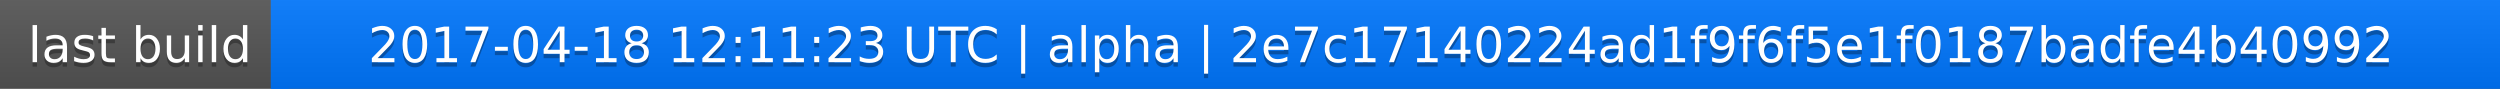
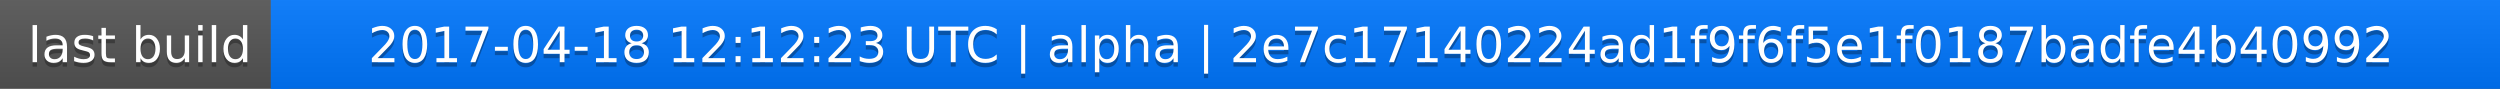
<svg xmlns="http://www.w3.org/2000/svg" width="563" height="20">
  <linearGradient id="a" x2="0" y2="100%">
    <stop offset="0" stop-color="#bbb" stop-opacity=".1" />
    <stop offset="1" stop-opacity=".1" />
  </linearGradient>
  <rect rx="0" width="563" height="20" fill="#555" />
  <rect rx="0" x="61" width="502" height="20" fill="#07f" />
  <path fill="#07f" d="M61 0h4v20h-4z" />
  <rect rx="0" width="563" height="20" fill="url(#a)" />
  <g fill="#fff" text-anchor="middle" font-family="DejaVu Sans,Verdana,Geneva,sans-serif" font-size="11">
    <text x="31.5" y="15" fill="#010101" fill-opacity=".3">last build</text>
    <text x="31.5" y="14">last build</text>
-     <text x="311" y="15" fill="#010101" fill-opacity=".3">2017-04-18 12:11:23 UTC | alpha | 2e7c17140224ad1f9f6f5e1f0187badfe4b40992</text>
-     <text x="311" y="14">2017-04-18 12:11:23 UTC | alpha | 2e7c17140224ad1f9f6f5e1f0187badfe4b40992</text>
+     <text x="311" y="15" fill="#010101" fill-opacity=".3">2017-04-18 12:12:23 UTC | alpha | 2e7c17140224ad1f9f6f5e1f0187badfe4b40992</text>
+     <text x="311" y="14">2017-04-18 12:12:23 UTC | alpha | 2e7c17140224ad1f9f6f5e1f0187badfe4b40992</text>
  </g>
</svg>
